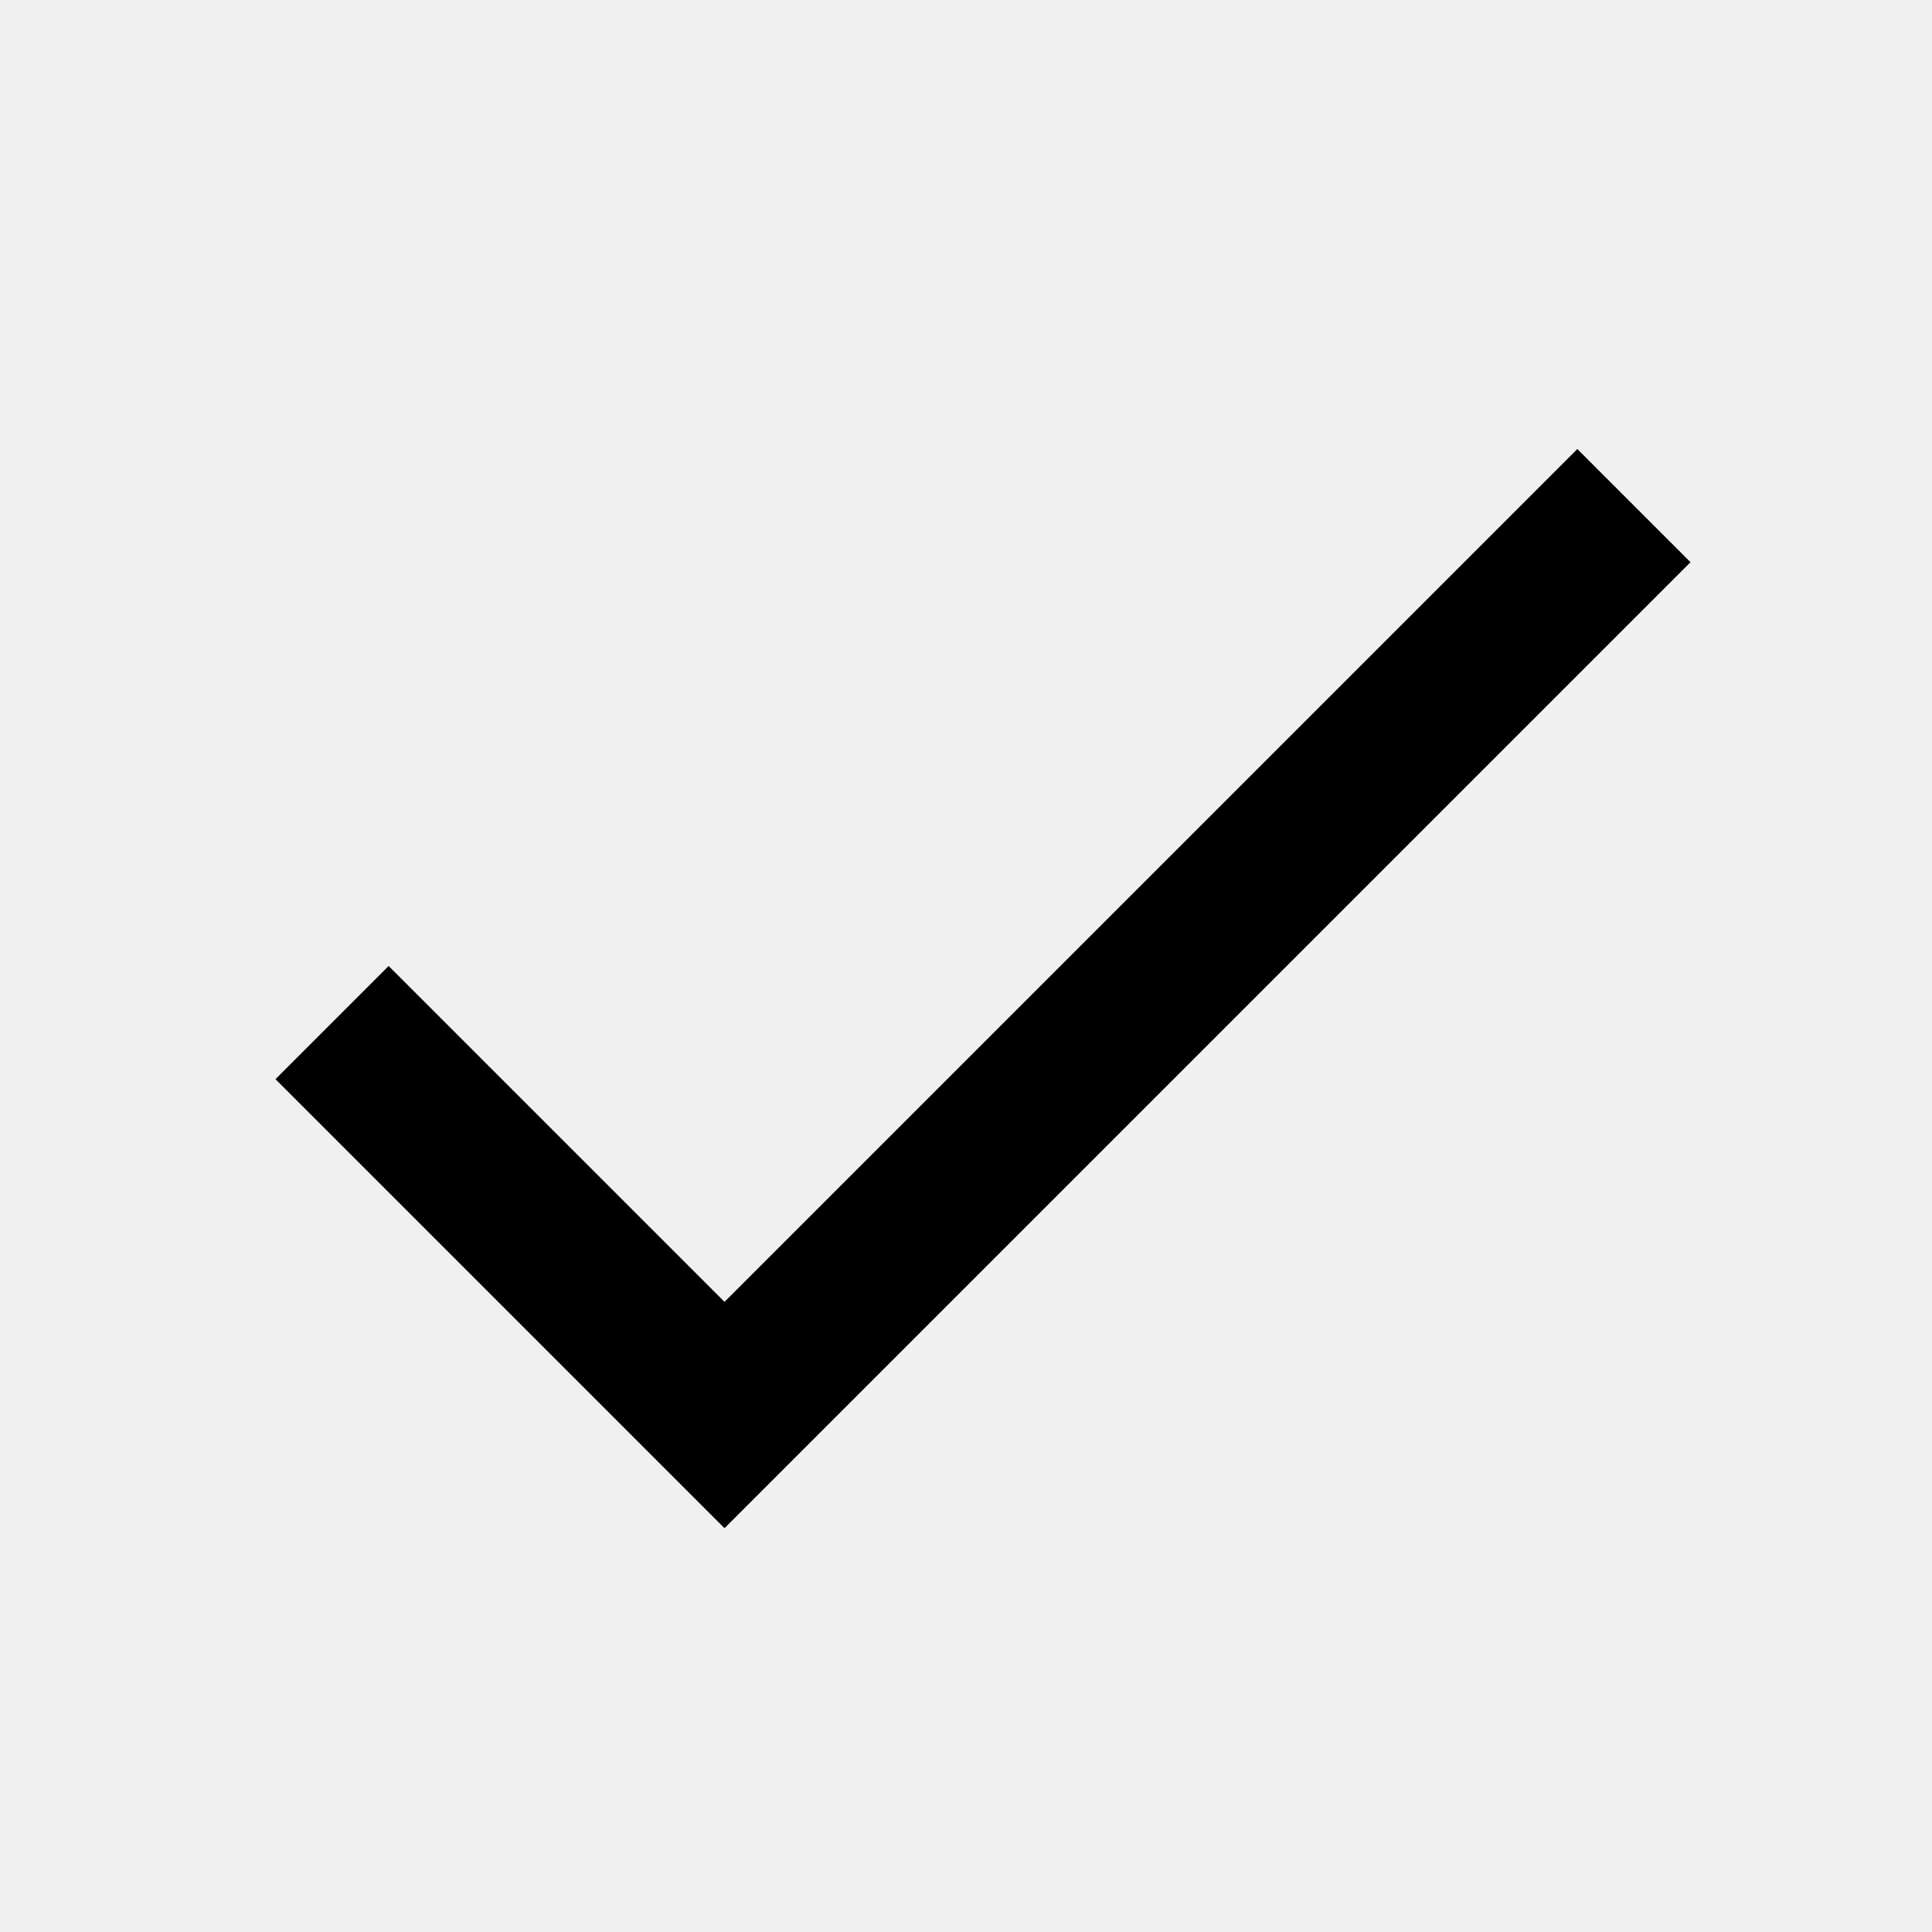
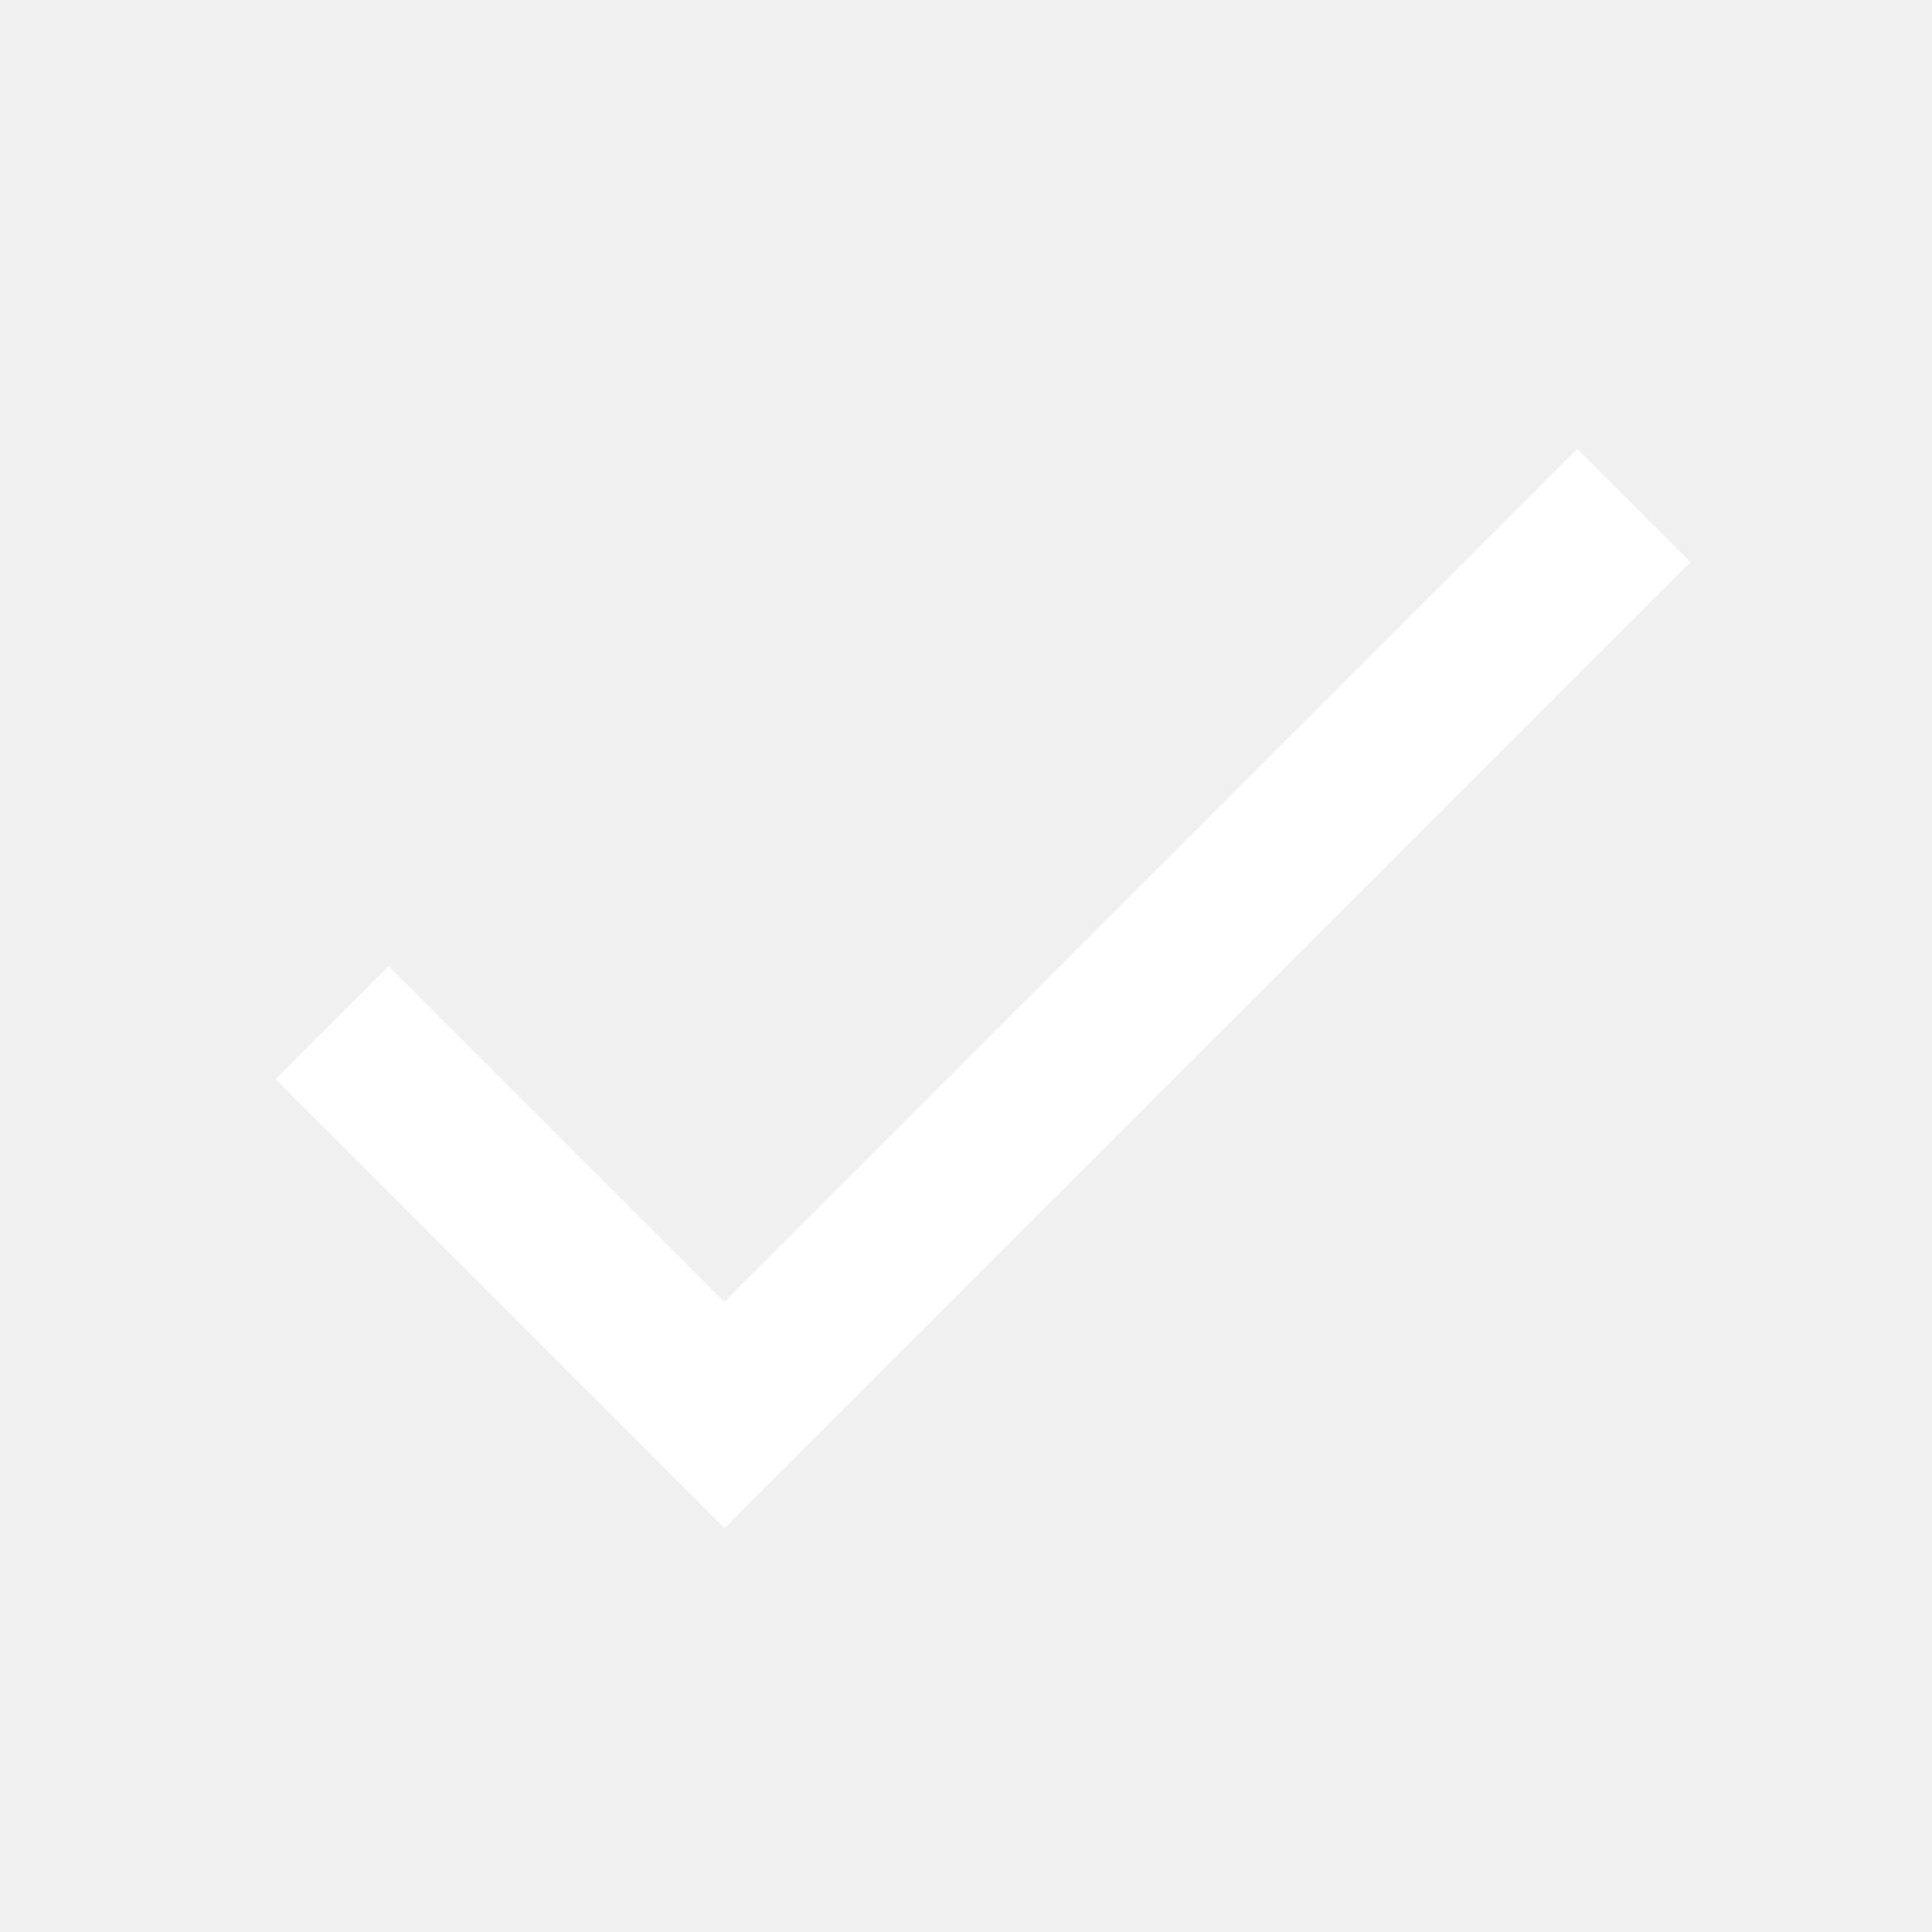
<svg xmlns="http://www.w3.org/2000/svg" width="24" height="24" viewBox="0 0 24 24">
-   <path d="M9 16.172L19.594 5.578L21 6.984L9 18.984L3.422 13.406L4.828 12L9 16.172Z" />
+   <path d="M9 16.172L19.594 5.578L21 6.984L9 18.984L3.422 13.406L4.828 12L9 16.172Z" fill="#FFFFFF" />
</svg>
